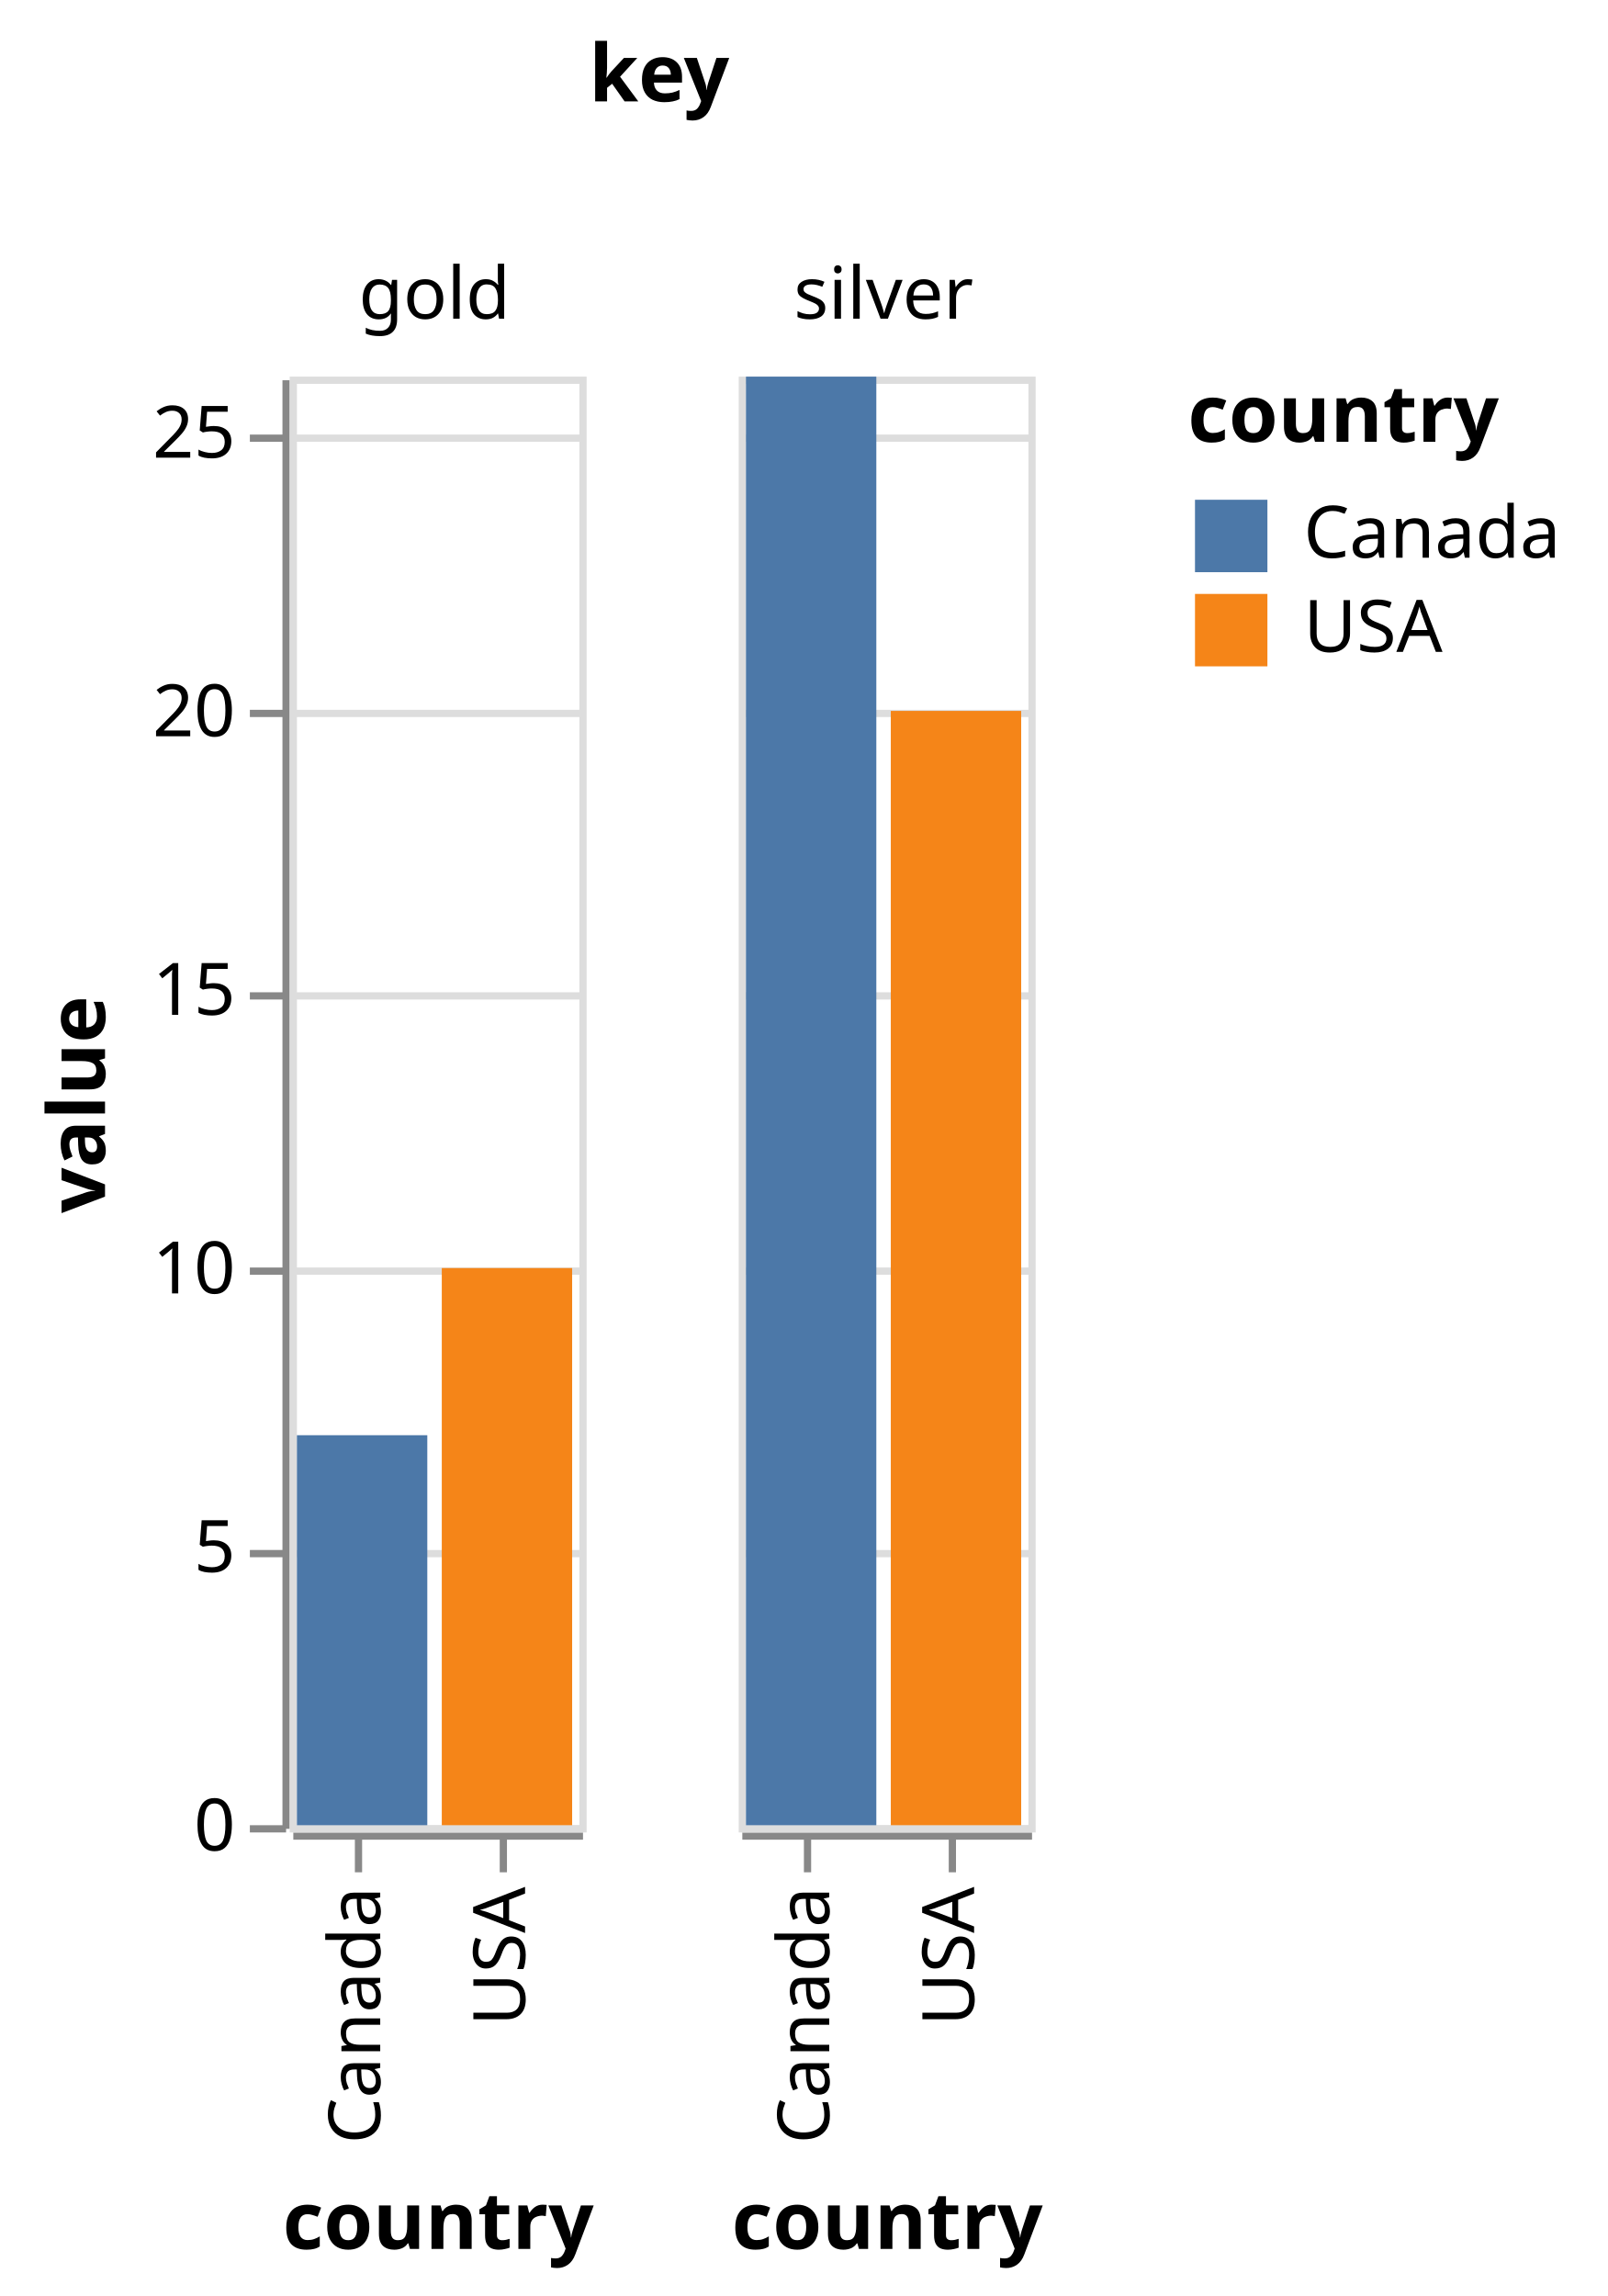
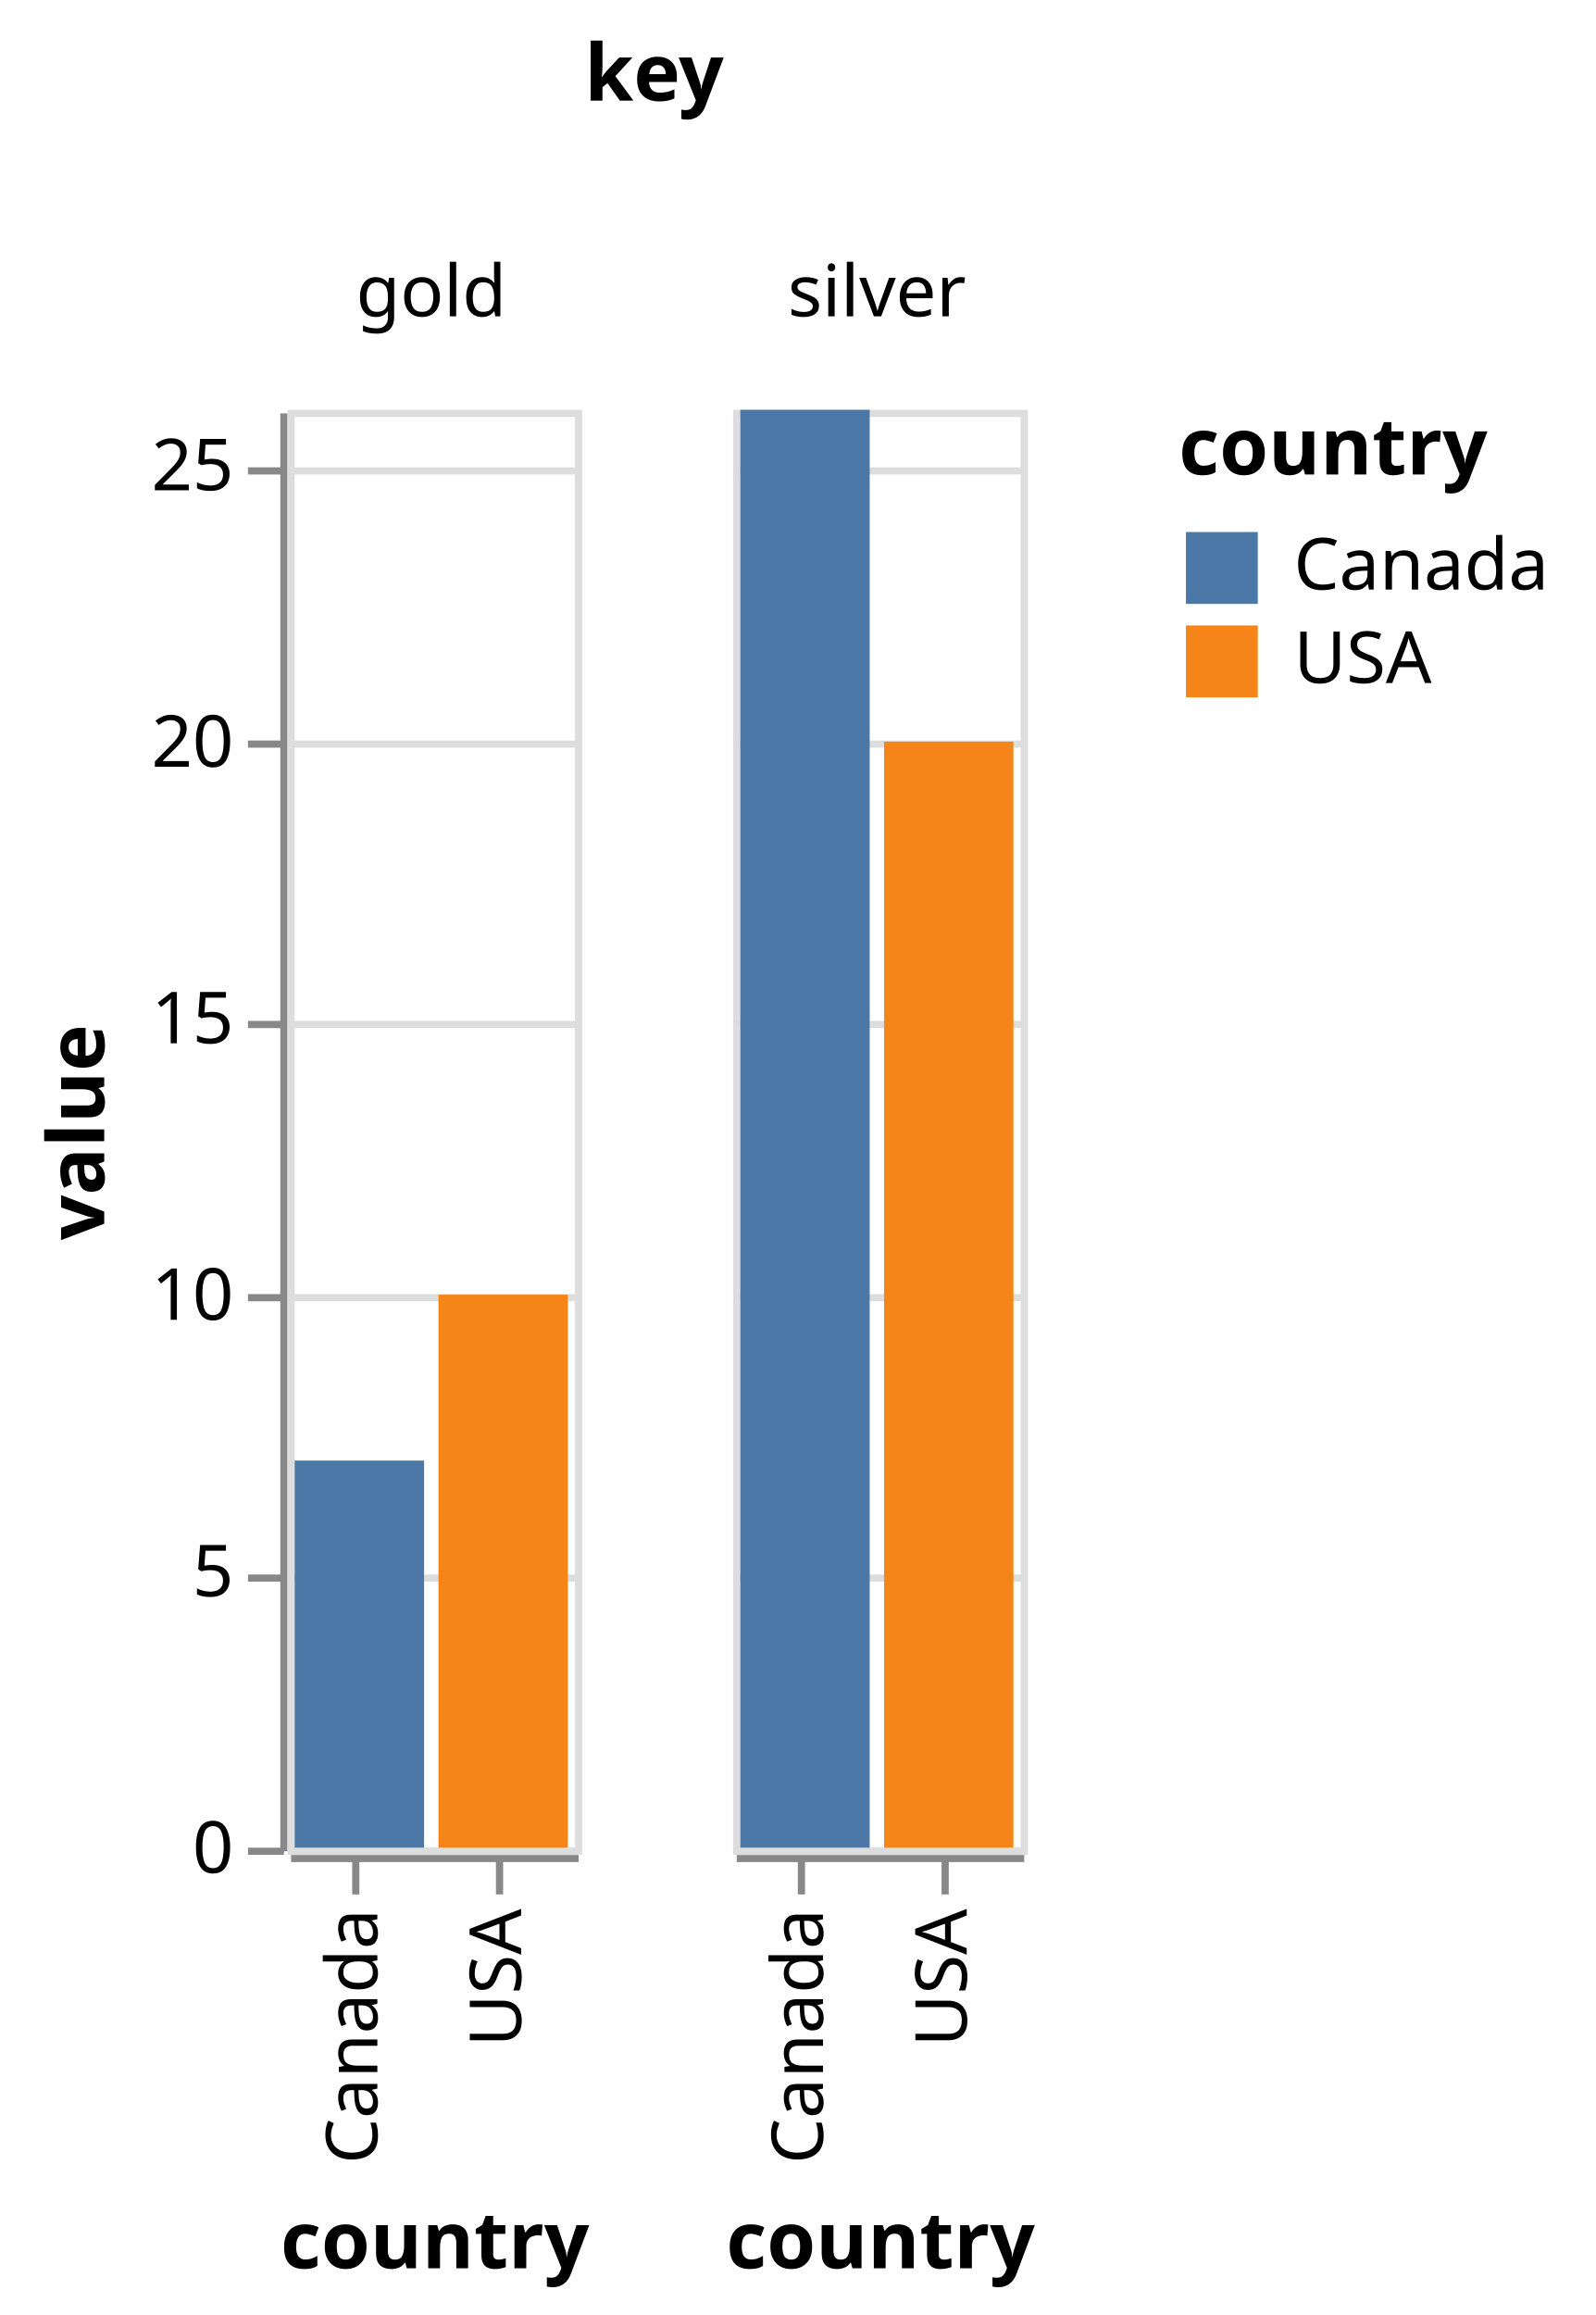
- <svg xmlns="http://www.w3.org/2000/svg" class="marks" width="222" height="317" viewBox="0 0 222 317" version="1.1">
-   <g transform="translate(40,52)">
+ <svg xmlns="http://www.w3.org/2000/svg" class="marks" width="222" height="322" viewBox="0 0 222 322" version="1.1">
+   <g transform="translate(40,57)">
    <g class="mark-group role-frame root">
      <g transform="translate(0,0)">
        <path class="background" d="M0,0h0v0h0Z" style="fill: none;" />
        <g>
          <g class="mark-group role-column-title column-title">
-             <g transform="translate(51,-26)">
+             <g transform="translate(51,-31)">
              <path class="background" d="M0,0h0v0h0Z" style="fill: none;" />
              <g>
                <g class="mark-text role-title" style="pointer-events: none;">
                  <text text-anchor="middle" transform="translate(0,-12)" style="font-family: sans-serif; font-size: 11px; font-weight: bold; fill: #000; opacity: 1;">key</text>
                </g>
              </g>
            </g>
          </g>
          <g class="mark-group role-row-header row_header">
            <g transform="translate(-1,0)">
              <path class="background" d="M0,0h0v200h0Z" style="fill: none;" />
              <g>
                <g class="mark-group role-axis">
                  <g transform="translate(0.5,0.5)">
                    <path class="background" d="M0,0h0v0h0Z" style="pointer-events: none; fill: none;" />
                    <g>
                      <g class="mark-rule role-axis-tick" style="pointer-events: none;">
                        <line transform="translate(0,200)" x2="-5" y2="0" style="fill: none; stroke: #888; stroke-width: 1; opacity: 1;" />
                        <line transform="translate(0,162)" x2="-5" y2="0" style="fill: none; stroke: #888; stroke-width: 1; opacity: 1;" />
                        <line transform="translate(0,123)" x2="-5" y2="0" style="fill: none; stroke: #888; stroke-width: 1; opacity: 1;" />
                        <line transform="translate(0,85)" x2="-5" y2="0" style="fill: none; stroke: #888; stroke-width: 1; opacity: 1;" />
                        <line transform="translate(0,46)" x2="-5" y2="0" style="fill: none; stroke: #888; stroke-width: 1; opacity: 1;" />
                        <line transform="translate(0,8)" x2="-5" y2="0" style="fill: none; stroke: #888; stroke-width: 1; opacity: 1;" />
                      </g>
                      <g class="mark-text role-axis-label" style="pointer-events: none;">
                        <text text-anchor="end" transform="translate(-7,203)" style="font-family: sans-serif; font-size: 10px; fill: #000; opacity: 1;">0</text>
                        <text text-anchor="end" transform="translate(-7,164.5385)" style="font-family: sans-serif; font-size: 10px; fill: #000; opacity: 1;">5</text>
                        <text text-anchor="end" transform="translate(-7,126.0769)" style="font-family: sans-serif; font-size: 10px; fill: #000; opacity: 1;">10</text>
                        <text text-anchor="end" transform="translate(-7,87.61538)" style="font-family: sans-serif; font-size: 10px; fill: #000; opacity: 1;">15</text>
                        <text text-anchor="end" transform="translate(-7,49.15385)" style="font-family: sans-serif; font-size: 10px; fill: #000; opacity: 1;">20</text>
                        <text text-anchor="end" transform="translate(-7,10.69231)" style="font-family: sans-serif; font-size: 10px; fill: #000; opacity: 1;">25</text>
                      </g>
                      <g class="mark-rule role-axis-domain" style="pointer-events: none;">
                        <line transform="translate(0,200)" x2="0" y2="-200" style="fill: none; stroke: #888; stroke-width: 1; opacity: 1;" />
                      </g>
                      <g class="mark-text role-axis-title" style="pointer-events: none;">
                        <text text-anchor="middle" transform="translate(-23,100) rotate(-90) translate(0,-2)" style="font-family: sans-serif; font-size: 11px; font-weight: bold; fill: #000; opacity: 1;">value</text>
                      </g>
                    </g>
                  </g>
                </g>
              </g>
            </g>
          </g>
          <g class="mark-group role-column-header column_header">
            <g transform="translate(0,-1)">
              <path class="background" d="M0,0h40v0h-40Z" style="fill: none;" />
              <g>
                <g class="mark-text role-title" style="pointer-events: none;">
-                   <text text-anchor="middle" transform="translate(20,-7)" style="font-family: sans-serif; font-size: 10px; fill: #000; opacity: 1;">gold</text>
+                   <text text-anchor="middle" transform="translate(20,-12)" style="font-family: sans-serif; font-size: 10px; fill: #000; opacity: 1;">gold</text>
                </g>
              </g>
            </g>
            <g transform="translate(62,-1)">
              <path class="background" d="M0,0h40v0h-40Z" style="fill: none;" />
              <g>
                <g class="mark-text role-title" style="pointer-events: none;">
-                   <text text-anchor="middle" transform="translate(20,-7)" style="font-family: sans-serif; font-size: 10px; fill: #000; opacity: 1;">silver</text>
+                   <text text-anchor="middle" transform="translate(20,-12)" style="font-family: sans-serif; font-size: 10px; fill: #000; opacity: 1;">silver</text>
                </g>
              </g>
            </g>
          </g>
          <g class="mark-group role-column-footer column_footer">
            <g transform="translate(0,201)">
              <path class="background" d="M0,0h40v0h-40Z" style="fill: none;" />
              <g>
                <g class="mark-group role-axis">
                  <g transform="translate(0.5,0.5)">
                    <path class="background" d="M0,0h0v0h0Z" style="pointer-events: none; fill: none;" />
                    <g>
                      <g class="mark-rule role-axis-tick" style="pointer-events: none;">
                        <line transform="translate(9,0)" x2="0" y2="5" style="fill: none; stroke: #888; stroke-width: 1; opacity: 1;" />
                        <line transform="translate(29,0)" x2="0" y2="5" style="fill: none; stroke: #888; stroke-width: 1; opacity: 1;" />
                      </g>
                      <g class="mark-text role-axis-label" style="pointer-events: none;">
                        <text text-anchor="end" transform="translate(9,7) rotate(270) translate(0,3)" style="font-family: sans-serif; font-size: 10px; fill: #000; opacity: 1;">Canada</text>
                        <text text-anchor="end" transform="translate(29,7) rotate(270) translate(0,3)" style="font-family: sans-serif; font-size: 10px; fill: #000; opacity: 1;">USA</text>
                      </g>
                      <g class="mark-rule role-axis-domain" style="pointer-events: none;">
                        <line transform="translate(0,0)" x2="40" y2="0" style="fill: none; stroke: #888; stroke-width: 1; opacity: 1;" />
                      </g>
                      <g class="mark-text role-axis-title" style="pointer-events: none;">
                        <text text-anchor="middle" transform="translate(20,57)" style="font-family: sans-serif; font-size: 11px; font-weight: bold; fill: #000; opacity: 1;">country</text>
                      </g>
                    </g>
                  </g>
                </g>
              </g>
            </g>
            <g transform="translate(62,201)">
              <path class="background" d="M0,0h40v0h-40Z" style="fill: none;" />
              <g>
                <g class="mark-group role-axis">
                  <g transform="translate(0.5,0.5)">
                    <path class="background" d="M0,0h0v0h0Z" style="pointer-events: none; fill: none;" />
                    <g>
                      <g class="mark-rule role-axis-tick" style="pointer-events: none;">
                        <line transform="translate(9,0)" x2="0" y2="5" style="fill: none; stroke: #888; stroke-width: 1; opacity: 1;" />
                        <line transform="translate(29,0)" x2="0" y2="5" style="fill: none; stroke: #888; stroke-width: 1; opacity: 1;" />
                      </g>
                      <g class="mark-text role-axis-label" style="pointer-events: none;">
                        <text text-anchor="end" transform="translate(9,7) rotate(270) translate(0,3)" style="font-family: sans-serif; font-size: 10px; fill: #000; opacity: 1;">Canada</text>
                        <text text-anchor="end" transform="translate(29,7) rotate(270) translate(0,3)" style="font-family: sans-serif; font-size: 10px; fill: #000; opacity: 1;">USA</text>
                      </g>
                      <g class="mark-rule role-axis-domain" style="pointer-events: none;">
                        <line transform="translate(0,0)" x2="40" y2="0" style="fill: none; stroke: #888; stroke-width: 1; opacity: 1;" />
                      </g>
                      <g class="mark-text role-axis-title" style="pointer-events: none;">
                        <text text-anchor="middle" transform="translate(20,57)" style="font-family: sans-serif; font-size: 11px; font-weight: bold; fill: #000; opacity: 1;">country</text>
                      </g>
                    </g>
                  </g>
                </g>
              </g>
            </g>
          </g>
          <g class="mark-group role-scope cell">
            <g transform="translate(0,0)">
              <path class="background" d="M0.5,0.5h40v200h-40Z" style="fill: none; stroke: #ddd;" />
              <g>
                <g class="mark-group role-axis">
                  <g transform="translate(0.5,0.5)">
                    <path class="background" d="M0,0h0v0h0Z" style="pointer-events: none; fill: none;" />
                    <g>
                      <g class="mark-rule role-axis-grid" style="pointer-events: none;">
                        <line transform="translate(0,200)" x2="40" y2="0" style="fill: none; stroke: #ddd; stroke-width: 1; opacity: 1;" />
                        <line transform="translate(0,162)" x2="40" y2="0" style="fill: none; stroke: #ddd; stroke-width: 1; opacity: 1;" />
                        <line transform="translate(0,123)" x2="40" y2="0" style="fill: none; stroke: #ddd; stroke-width: 1; opacity: 1;" />
                        <line transform="translate(0,85)" x2="40" y2="0" style="fill: none; stroke: #ddd; stroke-width: 1; opacity: 1;" />
                        <line transform="translate(0,46)" x2="40" y2="0" style="fill: none; stroke: #ddd; stroke-width: 1; opacity: 1;" />
                        <line transform="translate(0,8)" x2="40" y2="0" style="fill: none; stroke: #ddd; stroke-width: 1; opacity: 1;" />
                      </g>
                    </g>
                  </g>
                </g>
                <g class="mark-rect role-mark child_marks">
                  <path d="M21,123.077h18v76.923h-18Z" style="fill: #f58518;" />
                  <path d="M1,146.154h18v53.846h-18Z" style="fill: #4c78a8;" />
                </g>
              </g>
            </g>
            <g transform="translate(62,0)">
              <path class="background" d="M0.5,0.5h40v200h-40Z" style="fill: none; stroke: #ddd;" />
              <g>
                <g class="mark-group role-axis">
                  <g transform="translate(0.5,0.5)">
                    <path class="background" d="M0,0h0v0h0Z" style="pointer-events: none; fill: none;" />
                    <g>
                      <g class="mark-rule role-axis-grid" style="pointer-events: none;">
                        <line transform="translate(0,200)" x2="40" y2="0" style="fill: none; stroke: #ddd; stroke-width: 1; opacity: 1;" />
                        <line transform="translate(0,162)" x2="40" y2="0" style="fill: none; stroke: #ddd; stroke-width: 1; opacity: 1;" />
                        <line transform="translate(0,123)" x2="40" y2="0" style="fill: none; stroke: #ddd; stroke-width: 1; opacity: 1;" />
                        <line transform="translate(0,85)" x2="40" y2="0" style="fill: none; stroke: #ddd; stroke-width: 1; opacity: 1;" />
                        <line transform="translate(0,46)" x2="40" y2="0" style="fill: none; stroke: #ddd; stroke-width: 1; opacity: 1;" />
                        <line transform="translate(0,8)" x2="40" y2="0" style="fill: none; stroke: #ddd; stroke-width: 1; opacity: 1;" />
                      </g>
                    </g>
                  </g>
                </g>
                <g class="mark-rect role-mark child_marks">
                  <path d="M21,46.154h18v153.846h-18Z" style="fill: #f58518;" />
                  <path d="M1,0h18v200h-18Z" style="fill: #4c78a8;" />
                </g>
              </g>
            </g>
          </g>
          <g class="mark-group role-legend">
            <g transform="translate(124,0)">
              <path class="background" d="M0,0h53v40h-53Z" style="pointer-events: none; fill: none;" />
              <g>
                <g class="mark-group role-legend-entry">
                  <g transform="translate(0,16)">
                    <path class="background" d="M0,0h0v0h0Z" style="pointer-events: none; fill: none;" />
                    <g>
                      <g class="mark-group role-scope">
                        <g transform="translate(0,0)">
                          <path class="background" d="M0,0h53v11h-53Z" style="pointer-events: none; fill: none; opacity: 1;" />
                          <g>
                            <g class="mark-symbol role-legend-symbol" style="pointer-events: none;">
                              <path transform="translate(6,6)" d="M-5,-5h10v10h-10Z" style="fill: #4c78a8; stroke-width: 1.5; opacity: 1;" />
                            </g>
                            <g class="mark-text role-legend-label" style="pointer-events: none;">
                              <text text-anchor="start" transform="translate(16,9)" style="font-family: sans-serif; font-size: 10px; fill: #000; opacity: 1;">Canada</text>
                            </g>
                          </g>
                        </g>
                        <g transform="translate(0,13)">
                          <path class="background" d="M0,0h53v11h-53Z" style="pointer-events: none; fill: none; opacity: 1;" />
                          <g>
                            <g class="mark-symbol role-legend-symbol" style="pointer-events: none;">
                              <path transform="translate(6,6)" d="M-5,-5h10v10h-10Z" style="fill: #f58518; stroke-width: 1.5; opacity: 1;" />
                            </g>
                            <g class="mark-text role-legend-label" style="pointer-events: none;">
                              <text text-anchor="start" transform="translate(16,9)" style="font-family: sans-serif; font-size: 10px; fill: #000; opacity: 1;">USA</text>
                            </g>
                          </g>
                        </g>
                      </g>
                    </g>
                  </g>
                </g>
                <g class="mark-text role-legend-title" style="pointer-events: none;">
                  <text text-anchor="start" transform="translate(0,9)" style="font-family: sans-serif; font-size: 11px; font-weight: bold; fill: #000; opacity: 1;">country</text>
                </g>
              </g>
            </g>
          </g>
        </g>
      </g>
    </g>
  </g>
</svg>
